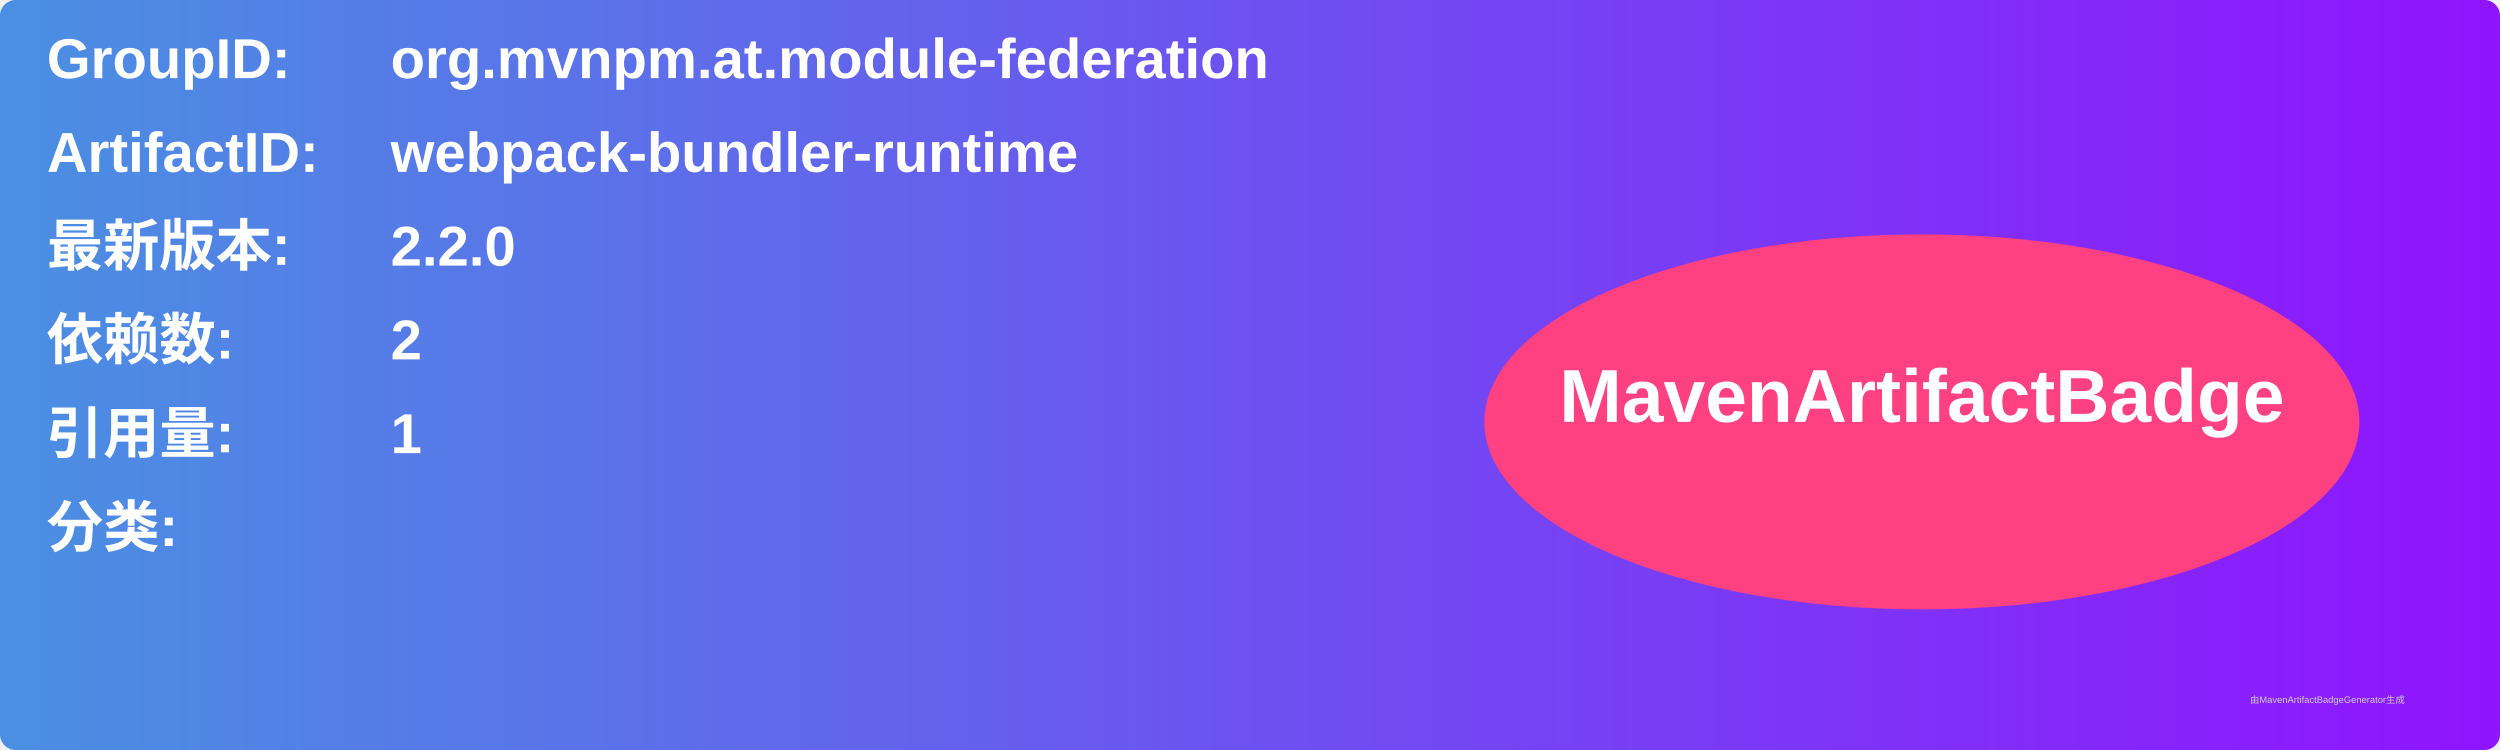
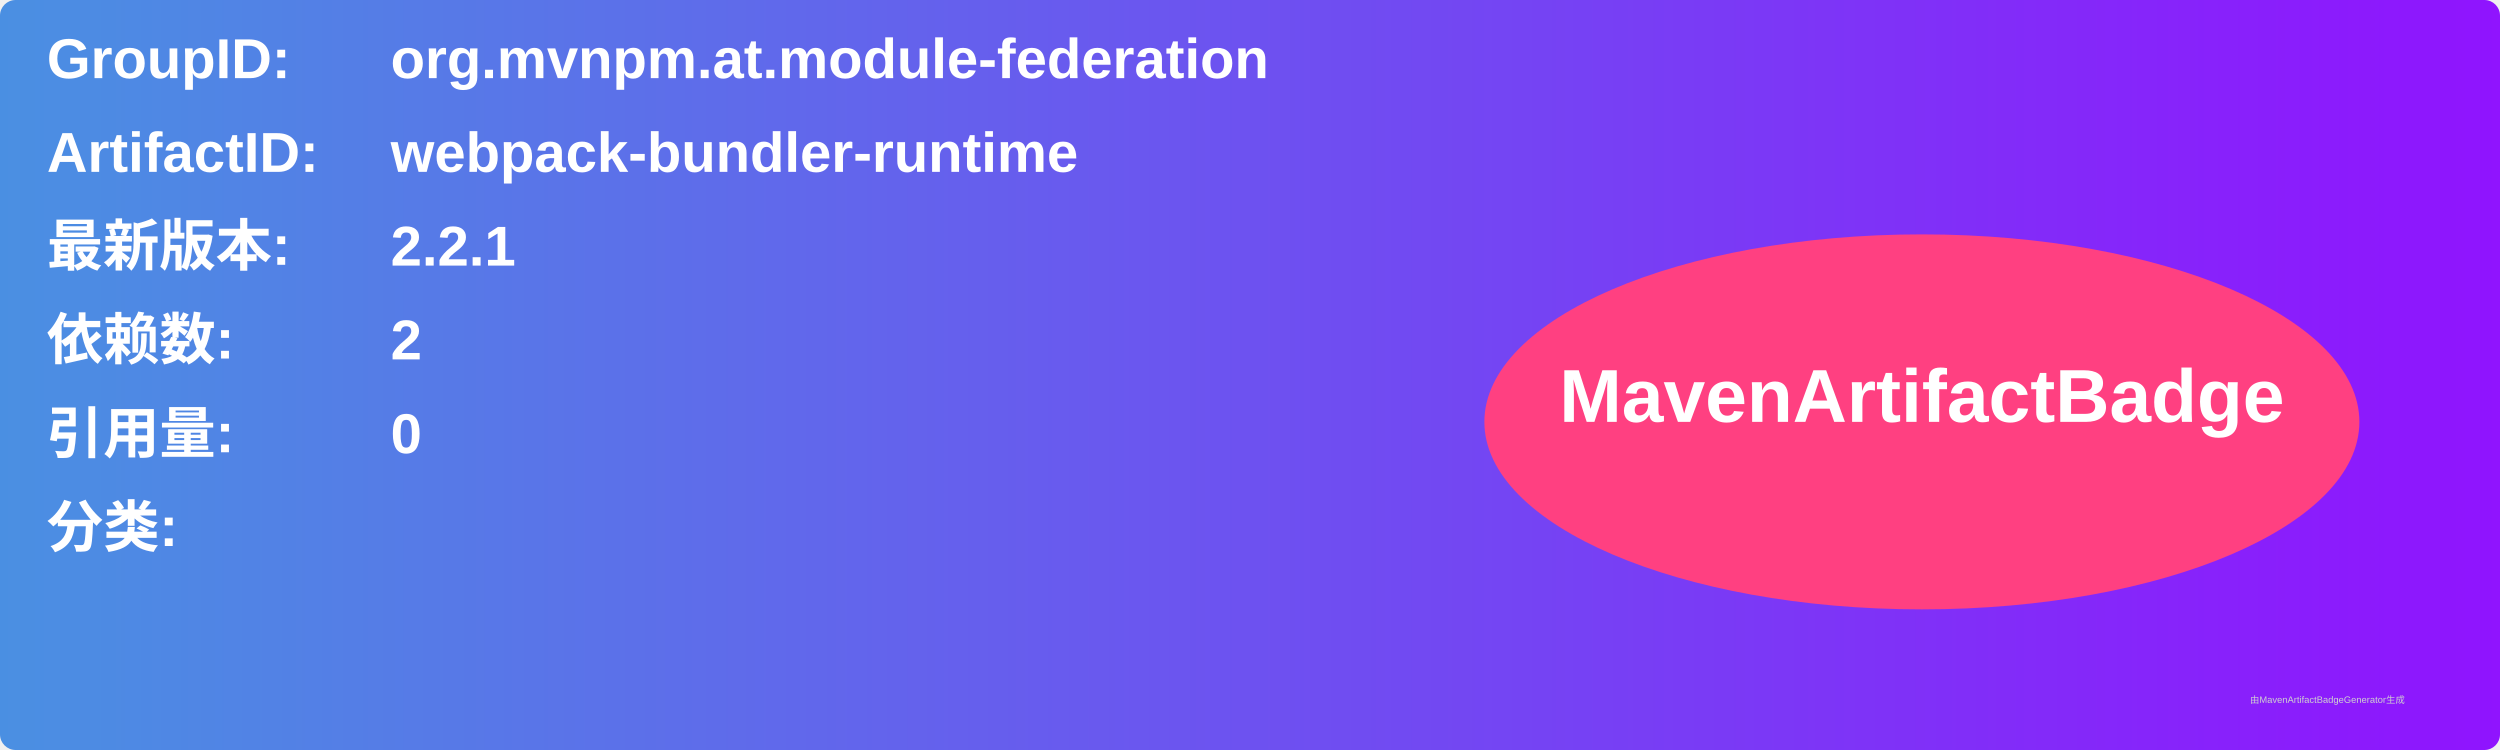
<svg xmlns="http://www.w3.org/2000/svg" width="800" height="240" viewBox="0 0 800 240">
  <linearGradient id="grad" x1="0%" y1="0%" x2="100%" y2="0%">
    <stop offset="0%" stop-color="#4a90e2" />
    <stop offset="100%" stop-color="#9013fe" />
  </linearGradient>
  <rect width="100%" height="100%" rx="5" ry="5" fill="url(#grad)" />
  <g transform="translate(15, 15)">
    <text x="0" y="10" font-family="Arial" font-size="18" fill="white" font-weight="bold" width="260">GroupID:</text>
    <text x="110" y="10" font-family="Arial" font-size="18" fill="white" font-weight="bold" width="460">org.mvnpm.at.module-federation</text>
    <text x="0" y="40" font-family="Arial" font-size="18" fill="white" font-weight="bold" width="260">ArtifactID:</text>
    <text x="110" y="40" font-family="Arial" font-size="18" fill="white" font-weight="bold" width="460">webpack-bundler-runtime</text>
    <text x="0" y="70" font-family="Arial" font-size="18" fill="white" font-weight="bold">最新版本:</text>
    <text x="110" y="70" font-family="Arial" font-size="18" fill="white" font-weight="bold">
-       <tspan font-weight="bold">2.2.0</tspan>
+       <tspan font-weight="bold">2.2.1</tspan>
    </text>
    <text x="0" y="100" font-family="Arial" font-size="18" fill="white" font-weight="bold">依赖数: </text>
    <text x="110" y="100" font-family="Arial" font-size="18" fill="white">
      <tspan font-weight="bold">2</tspan>
    </text>
    <text x="0" y="130" font-family="Arial" font-size="18" fill="white" font-weight="bold">引用量: </text>
    <text x="110" y="130" font-family="Arial" font-size="18" fill="white">
-       <tspan font-weight="bold">1</tspan>
+       <tspan font-weight="bold">0</tspan>
    </text>
    <text x="0" y="160" font-family="Arial" font-size="18" fill="white" font-weight="bold">分类:</text>
    <text x="10" y="190" font-family="Arial" font-size="10" fill="white">
      <tspan font-weight="bold" />
    </text>
    <ellipse cx="600" cy="120" rx="140" ry="60" fill="#ff4081" />
    <text x="600" y="120" text-anchor="middle" font-family="Arial" font-size="24" fill="white" font-weight="bold">MavenArtifactBadge</text>
  </g>
  <text x="720" y="225" font-family="Arial" font-size="3" fill="#d0d0d0">由MavenArtifactBadgeGenerator生成</text>
</svg>
